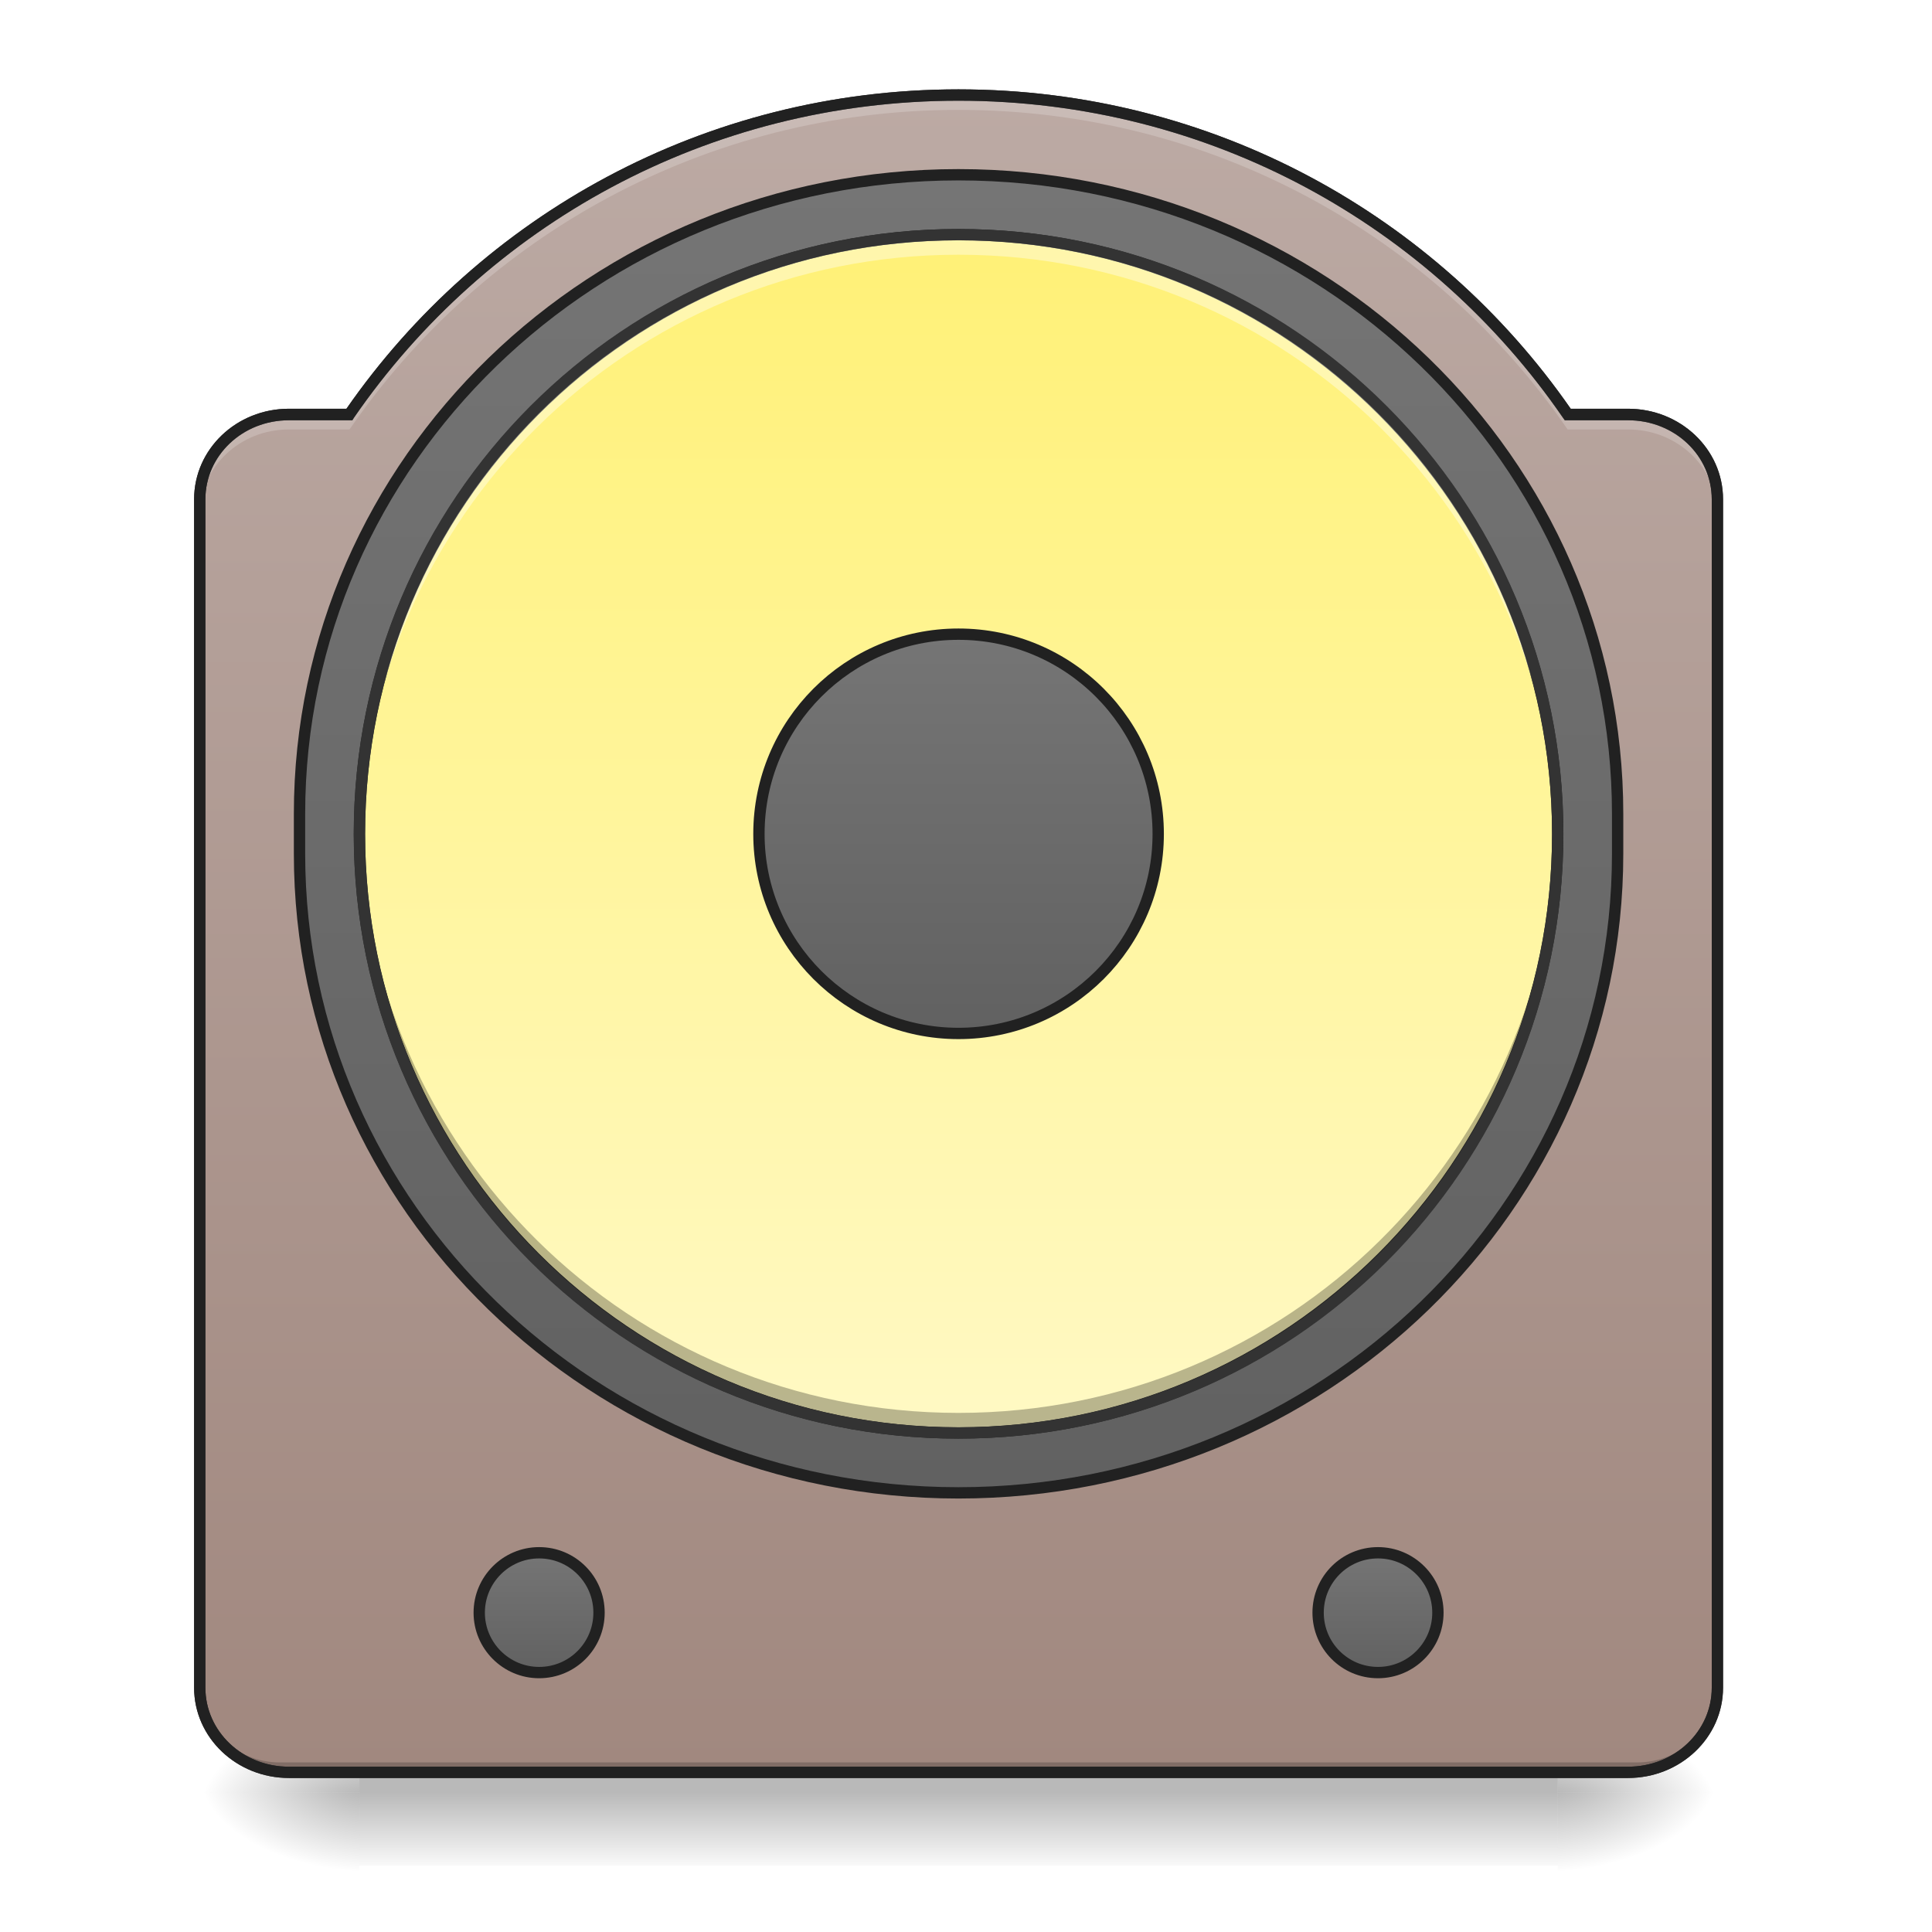
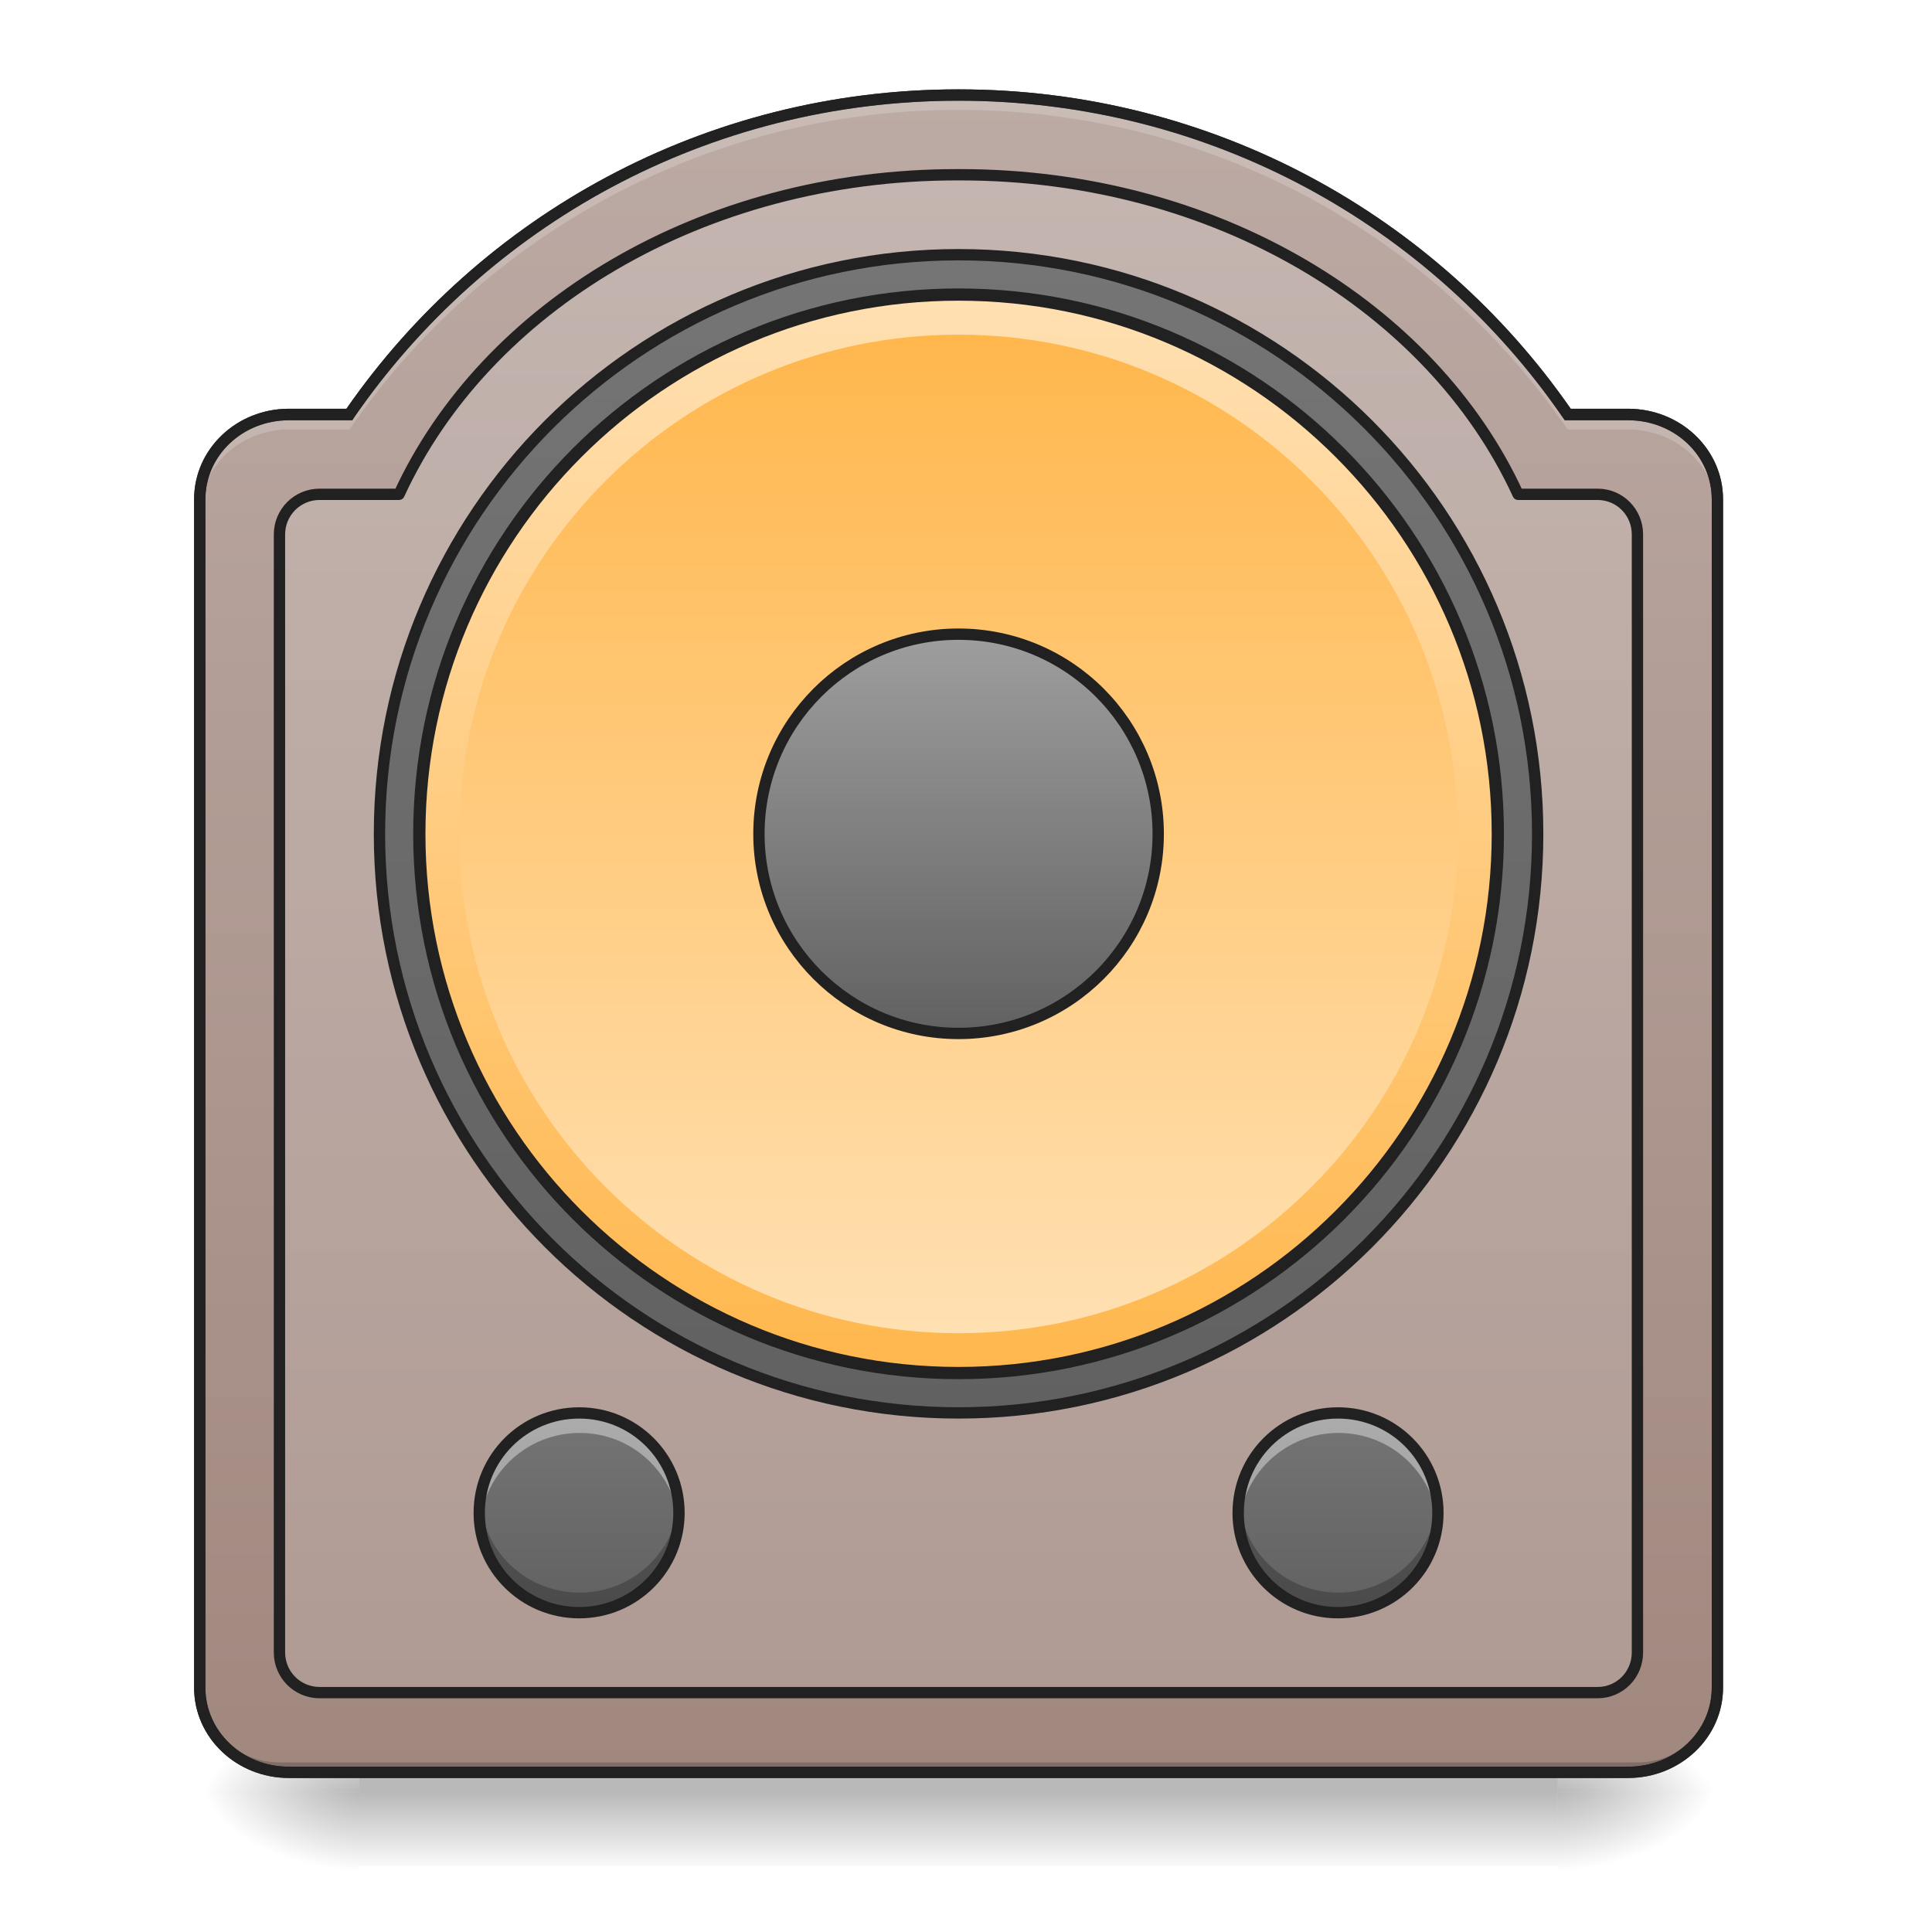
<svg xmlns="http://www.w3.org/2000/svg" width="32pt" height="32pt" viewBox="0 0 32 32" version="1.1">
  <defs>
    <linearGradient id="linear0" gradientUnits="userSpaceOnUse" x1="254" y1="233.5" x2="254" y2="254.667" gradientTransform="matrix(0.062506,0,0,0.062506,-0.00000381506,15.09259)">
      <stop offset="0" style="stop-color:rgb(0%,0%,0%);stop-opacity:0.275;" />
      <stop offset="1" style="stop-color:rgb(0%,0%,0%);stop-opacity:0;" />
    </linearGradient>
    <radialGradient id="radial0" gradientUnits="userSpaceOnUse" cx="450.909" cy="189.579" fx="450.909" fy="189.579" r="21.167" gradientTransform="matrix(0.00000017417,-0.0781325,-0.140638,-0.000000101539,52.13065,65.24914)">
      <stop offset="0" style="stop-color:rgb(0%,0%,0%);stop-opacity:0.314;" />
      <stop offset="0.222" style="stop-color:rgb(0%,0%,0%);stop-opacity:0.275;" />
      <stop offset="1" style="stop-color:rgb(0%,0%,0%);stop-opacity:0;" />
    </radialGradient>
    <radialGradient id="radial1" gradientUnits="userSpaceOnUse" cx="450.909" cy="189.579" fx="450.909" fy="189.579" r="21.167" gradientTransform="matrix(-0.00000017417,0.0781325,0.140638,0.000000101539,-20.37761,-5.873674)">
      <stop offset="0" style="stop-color:rgb(0%,0%,0%);stop-opacity:0.314;" />
      <stop offset="0.222" style="stop-color:rgb(0%,0%,0%);stop-opacity:0.275;" />
      <stop offset="1" style="stop-color:rgb(0%,0%,0%);stop-opacity:0;" />
    </radialGradient>
    <radialGradient id="radial2" gradientUnits="userSpaceOnUse" cx="450.909" cy="189.579" fx="450.909" fy="189.579" r="21.167" gradientTransform="matrix(-0.00000017417,-0.0781325,0.140638,-0.000000101539,-20.37761,65.24914)">
      <stop offset="0" style="stop-color:rgb(0%,0%,0%);stop-opacity:0.314;" />
      <stop offset="0.222" style="stop-color:rgb(0%,0%,0%);stop-opacity:0.275;" />
      <stop offset="1" style="stop-color:rgb(0%,0%,0%);stop-opacity:0;" />
    </radialGradient>
    <radialGradient id="radial3" gradientUnits="userSpaceOnUse" cx="450.909" cy="189.579" fx="450.909" fy="189.579" r="21.167" gradientTransform="matrix(0.00000017417,0.0781325,-0.140638,0.000000101539,52.13065,-5.873675)">
      <stop offset="0" style="stop-color:rgb(0%,0%,0%);stop-opacity:0.314;" />
      <stop offset="0.222" style="stop-color:rgb(0%,0%,0%);stop-opacity:0.275;" />
      <stop offset="1" style="stop-color:rgb(0%,0%,0%);stop-opacity:0;" />
    </radialGradient>
    <linearGradient id="linear1" gradientUnits="userSpaceOnUse" x1="254" y1="254.667" x2="254" y2="-189.833" gradientTransform="matrix(0.062506,0,0,0.062506,0,13.43878)">
      <stop offset="0" style="stop-color:rgb(63.137%,53.333%,49.804%);stop-opacity:1;" />
      <stop offset="1" style="stop-color:rgb(73.725%,66.667%,64.314%);stop-opacity:1;" />
    </linearGradient>
-     <linearGradient id="linear2" gradientUnits="userSpaceOnUse" x1="254" y1="-142.208" x2="254" y2="207.042" gradientTransform="matrix(1,0,0,1,0,-26.45833)">
+     <linearGradient id="linear2" gradientUnits="userSpaceOnUse" x1="254" y1="-147.5" x2="254" y2="159.417">
      <stop offset="0" style="stop-color:rgb(45.882%,45.882%,45.882%);stop-opacity:1;" />
      <stop offset="1" style="stop-color:rgb(38.039%,38.039%,38.039%);stop-opacity:1;" />
    </linearGradient>
-     <linearGradient id="linear3" gradientUnits="userSpaceOnUse" x1="243.417" y1="-126.333" x2="243.417" y2="191.167" gradientTransform="matrix(1,0,0,1,0,-26.45833)">
-       <stop offset="0" style="stop-color:rgb(100%,94.51%,46.275%);stop-opacity:1;" />
-       <stop offset="1" style="stop-color:rgb(100%,97.647%,76.863%);stop-opacity:1;" />
+     <linearGradient id="linear3" gradientUnits="userSpaceOnUse" x1="230.481" y1="191.167" x2="234.95" y2="-126.333" gradientTransform="matrix(0.9,0,0,0.9,25.40002,-23.21663)">
+       <stop offset="0" style="stop-color:rgb(100%,71.765%,30.196%);stop-opacity:1;" />
+       <stop offset="1" style="stop-color:rgb(100%,87.843%,69.804%);stop-opacity:1;" />
    </linearGradient>
-     <linearGradient id="linear4" gradientUnits="userSpaceOnUse" x1="254" y1="-20.5" x2="254" y2="85.333" gradientTransform="matrix(1,0,0,1,0,-26.45833)">
+     <linearGradient id="linear4" gradientUnits="userSpaceOnUse" x1="243.417" y1="-126.333" x2="243.417" y2="191.167" gradientTransform="matrix(0.0520883,0,0,0.0520883,2.646086,12.12269)">
+       <stop offset="0" style="stop-color:rgb(100%,71.765%,30.196%);stop-opacity:1;" />
+       <stop offset="1" style="stop-color:rgb(100%,87.843%,69.804%);stop-opacity:1;" />
+     </linearGradient>
+     <linearGradient id="linear5" gradientUnits="userSpaceOnUse" x1="254" y1="-20.5" x2="254" y2="85.333" gradientTransform="matrix(1,0,0,1,0,-26.45833)">
+       <stop offset="0" style="stop-color:rgb(61.961%,61.961%,61.961%);stop-opacity:1;" />
+       <stop offset="1" style="stop-color:rgb(38.039%,38.039%,38.039%);stop-opacity:1;" />
+     </linearGradient>
+     <linearGradient id="linear6" gradientUnits="userSpaceOnUse" x1="121.708" y1="196.458" x2="121.708" y2="228.208" gradientTransform="matrix(0.104177,0,0,0.104177,9.481809,2.936912)">
      <stop offset="0" style="stop-color:rgb(45.882%,45.882%,45.882%);stop-opacity:1;" />
      <stop offset="1" style="stop-color:rgb(38.039%,38.039%,38.039%);stop-opacity:1;" />
    </linearGradient>
-     <linearGradient id="linear5" gradientUnits="userSpaceOnUse" x1="121.708" y1="196.458" x2="121.708" y2="228.208" gradientTransform="matrix(1,0,0,1,21.16667,0)">
-       <stop offset="0" style="stop-color:rgb(45.882%,45.882%,45.882%);stop-opacity:1;" />
-       <stop offset="1" style="stop-color:rgb(38.039%,38.039%,38.039%);stop-opacity:1;" />
-     </linearGradient>
-     <linearGradient id="linear6" gradientUnits="userSpaceOnUse" x1="121.708" y1="196.458" x2="121.708" y2="228.208" gradientTransform="matrix(1,0,0,1,243.4167,0)">
+     <linearGradient id="linear7" gradientUnits="userSpaceOnUse" x1="121.708" y1="196.458" x2="121.708" y2="228.208" gradientTransform="matrix(0.104177,0,0,0.104177,-3.087099,2.936912)">
      <stop offset="0" style="stop-color:rgb(45.882%,45.882%,45.882%);stop-opacity:1;" />
      <stop offset="1" style="stop-color:rgb(38.039%,38.039%,38.039%);stop-opacity:1;" />
    </linearGradient>
  </defs>
  <g id="surface1">
    <path style=" stroke:none;fill-rule:nonzero;fill:url(#linear0);" d="M 5.953 29.355 L 25.801 29.355 L 25.801 30.902 L 5.953 30.902 Z M 5.953 29.355 " />
    <path style=" stroke:none;fill-rule:nonzero;fill:url(#radial0);" d="M 25.801 29.688 L 28.445 29.688 L 28.445 28.363 L 25.801 28.363 Z M 25.801 29.688 " />
    <path style=" stroke:none;fill-rule:nonzero;fill:url(#radial1);" d="M 5.953 29.688 L 3.309 29.688 L 3.309 31.012 L 5.953 31.012 Z M 5.953 29.688 " />
    <path style=" stroke:none;fill-rule:nonzero;fill:url(#radial2);" d="M 5.953 29.688 L 3.309 29.688 L 3.309 28.363 L 5.953 28.363 Z M 5.953 29.688 " />
    <path style=" stroke:none;fill-rule:nonzero;fill:url(#radial3);" d="M 25.801 29.688 L 28.445 29.688 L 28.445 31.012 L 25.801 31.012 Z M 25.801 29.688 " />
    <path style=" stroke:none;fill-rule:nonzero;fill:url(#linear1);" d="M 15.875 1.574 C 11.68 1.574 7.992 3.664 5.789 6.863 L 4.785 6.863 C 3.969 6.863 3.309 7.492 3.309 8.27 L 3.309 27.953 C 3.309 28.73 3.969 29.355 4.785 29.355 L 26.965 29.355 C 27.785 29.355 28.445 28.73 28.445 27.953 L 28.445 8.27 C 28.445 7.492 27.785 6.863 26.965 6.863 L 25.965 6.863 C 23.762 3.664 20.074 1.574 15.875 1.574 Z M 15.875 1.574 " />
-     <path style="fill-rule:nonzero;fill:url(#linear2);stroke-width:3;stroke-linecap:round;stroke-linejoin:miter;stroke:rgb(12.941%,12.941%,12.941%);stroke-opacity:1;stroke-miterlimit:4;" d="M 253.976 -168.692 C 350.467 -168.692 428.647 -92.824 428.647 0.667 L 428.647 11.228 C 428.647 104.782 350.467 180.587 253.976 180.587 C 157.547 180.587 79.367 104.782 79.367 11.228 L 79.367 0.667 C 79.367 -92.824 157.547 -168.692 253.976 -168.692 Z M 253.976 -168.692 " transform="matrix(0.062506,0,0,0.062506,0,13.43878)" />
-     <path style="fill-rule:nonzero;fill:url(#linear3);stroke-width:3;stroke-linecap:round;stroke-linejoin:miter;stroke:rgb(12.941%,12.941%,12.941%);stroke-opacity:1;stroke-miterlimit:4;" d="M 253.976 -152.818 C 341.655 -152.818 412.773 -81.7 412.773 5.979 C 412.773 93.658 341.655 164.714 253.976 164.714 C 166.297 164.714 95.241 93.658 95.241 5.979 C 95.241 -81.7 166.297 -152.818 253.976 -152.818 Z M 253.976 -152.818 " transform="matrix(0.062506,0,0,0.062506,0,13.43878)" />
-     <path style="fill-rule:nonzero;fill:url(#linear4);stroke-width:3;stroke-linecap:round;stroke-linejoin:miter;stroke:rgb(12.941%,12.941%,12.941%);stroke-opacity:1;stroke-miterlimit:4;" d="M 253.976 -46.954 C 283.223 -46.954 306.908 -23.268 306.908 5.979 C 306.908 35.164 283.223 58.849 253.976 58.849 C 224.791 58.849 201.106 35.164 201.106 5.979 C 201.106 -23.268 224.791 -46.954 253.976 -46.954 Z M 253.976 -46.954 " transform="matrix(0.062506,0,0,0.062506,0,13.43878)" />
+     <path style="fill-rule:nonzero;fill:rgb(98.431%,98.431%,98.431%);fill-opacity:0.157;stroke-width:11.339;stroke-linecap:round;stroke-linejoin:round;stroke:rgb(12.941%,12.941%,12.941%);stroke-opacity:1;stroke-miterlimit:4;" d="M 958.255 175.023 C 702.689 175.023 485.859 307.53 399.647 495.071 L 320.048 495.071 C 297.846 495.071 279.895 513.022 279.895 535.225 L 279.895 1655.039 C 279.895 1677.241 297.846 1695.193 320.048 1695.193 L 1600.005 1695.193 C 1622.207 1695.193 1639.922 1677.241 1639.922 1655.039 L 1639.922 535.225 C 1639.922 513.022 1622.207 495.071 1600.005 495.071 L 1520.406 495.071 C 1434.194 307.53 1217.128 175.023 961.798 175.023 Z M 958.255 175.023 " transform="matrix(0.016538,0,0,0.016538,0,0)" />
+     <path style="fill-rule:nonzero;fill:url(#linear2);stroke-width:3;stroke-linecap:round;stroke-linejoin:round;stroke:rgb(12.941%,12.941%,12.941%);stroke-opacity:1;stroke-miterlimit:4;" d="M 253.976 -147.506 C 338.78 -147.506 407.461 -78.826 407.461 5.979 C 407.461 90.721 338.78 159.402 253.976 159.402 C 169.234 159.402 100.553 90.721 100.553 5.979 C 100.553 -78.826 169.234 -147.506 253.976 -147.506 Z M 253.976 -147.506 " transform="matrix(0.062506,0,0,0.062506,0,13.43878)" />
+     <path style="fill-rule:nonzero;fill:url(#linear3);stroke-width:3.24;stroke-linecap:round;stroke-linejoin:miter;stroke:rgb(12.941%,12.941%,12.941%);stroke-opacity:1;stroke-miterlimit:4;" d="M 253.976 -136.945 C 332.906 -136.945 396.9 -72.951 396.9 5.979 C 396.9 84.846 332.906 148.84 253.976 148.84 C 175.108 148.84 111.114 84.846 111.114 5.979 C 111.114 -72.951 175.108 -136.945 253.976 -136.945 Z M 253.976 -136.945 " transform="matrix(0.062506,0,0,0.062506,0,13.43878)" />
+     <path style=" stroke:none;fill-rule:nonzero;fill:url(#linear4);" d="M 15.875 5.543 C 20.445 5.543 24.145 9.246 24.145 13.812 C 24.145 18.379 20.445 22.082 15.875 22.082 C 11.309 22.082 7.609 18.379 7.609 13.812 C 7.609 9.246 11.309 5.543 15.875 5.543 Z M 15.875 5.543 " />
+     <path style="fill-rule:nonzero;fill:url(#linear5);stroke-width:3;stroke-linecap:round;stroke-linejoin:miter;stroke:rgb(12.941%,12.941%,12.941%);stroke-opacity:1;stroke-miterlimit:4;" d="M 253.976 -46.954 C 283.223 -46.954 306.908 -23.268 306.908 5.979 C 306.908 35.164 283.223 58.849 253.976 58.849 C 224.791 58.849 201.106 35.164 201.106 5.979 C 201.106 -23.268 224.791 -46.954 253.976 -46.954 Z M 253.976 -46.954 " transform="matrix(0.062506,0,0,0.062506,0,13.43878)" />
    <path style=" stroke:none;fill-rule:nonzero;fill:rgb(0%,0%,0%);fill-opacity:0.196;" d="M 4.629 29.355 C 3.898 29.355 3.309 28.766 3.309 28.035 L 3.309 27.867 C 3.309 28.602 3.898 29.191 4.629 29.191 L 27.121 29.191 C 27.855 29.191 28.445 28.602 28.445 27.867 L 28.445 28.035 C 28.445 28.766 27.855 29.355 27.121 29.355 Z M 4.629 29.355 " />
    <path style=" stroke:none;fill-rule:nonzero;fill:rgb(20%,20%,20%);fill-opacity:1;" d="M 15.875 1.48 C 11.668 1.48 7.961 3.57 5.738 6.77 L 4.785 6.77 C 3.918 6.77 3.215 7.438 3.215 8.27 L 3.215 27.953 C 3.215 28.781 3.918 29.449 4.785 29.449 L 26.965 29.449 C 27.832 29.449 28.539 28.781 28.539 27.953 L 28.539 8.27 C 28.539 7.438 27.832 6.77 26.965 6.77 L 26.016 6.77 C 23.793 3.57 20.086 1.48 15.875 1.48 Z M 15.875 1.668 C 20.043 1.668 23.703 3.742 25.887 6.918 L 25.918 6.961 L 26.965 6.961 C 27.738 6.961 28.352 7.547 28.352 8.27 L 28.352 27.953 C 28.352 28.676 27.738 29.262 26.965 29.262 L 4.785 29.262 C 4.016 29.262 3.402 28.676 3.402 27.953 L 3.402 8.27 C 3.402 7.547 4.016 6.961 4.785 6.961 L 5.836 6.961 L 5.863 6.918 C 8.051 3.742 11.711 1.668 15.875 1.668 Z M 15.875 1.668 " />
-     <path style=" stroke:none;fill-rule:nonzero;fill:rgb(100%,100%,100%);fill-opacity:0.392;" d="M 15.875 3.887 C 10.379 3.887 5.953 8.312 5.953 13.812 C 5.953 13.867 5.953 13.922 5.957 13.977 C 6.043 8.555 10.434 4.219 15.875 4.219 C 21.32 4.219 25.711 8.555 25.797 13.977 C 25.797 13.922 25.801 13.867 25.801 13.812 C 25.801 8.312 21.375 3.887 15.875 3.887 Z M 15.875 3.887 " />
-     <path style=" stroke:none;fill-rule:nonzero;fill:rgb(0%,0%,0%);fill-opacity:0.275;" d="M 15.875 23.734 C 10.379 23.734 5.953 19.309 5.953 13.812 C 5.953 13.758 5.953 13.699 5.957 13.645 C 6.043 19.066 10.434 23.402 15.875 23.402 C 21.32 23.402 25.711 19.066 25.797 13.645 C 25.797 13.699 25.801 13.758 25.801 13.812 C 25.801 19.309 21.375 23.734 15.875 23.734 Z M 15.875 23.734 " />
-     <path style=" stroke:none;fill-rule:nonzero;fill:rgb(20%,20%,20%);fill-opacity:1;" d="M 15.875 3.793 C 10.328 3.793 5.859 8.266 5.859 13.812 C 5.859 19.359 10.328 23.828 15.875 23.828 C 21.426 23.828 25.895 19.359 25.895 13.812 C 25.895 8.266 21.426 3.793 15.875 3.793 Z M 15.875 3.98 C 21.324 3.98 25.707 8.363 25.707 13.812 C 25.707 19.258 21.324 23.641 15.875 23.641 C 10.43 23.641 6.047 19.258 6.047 13.812 C 6.047 8.363 10.43 3.98 15.875 3.98 Z M 15.875 3.98 " />
    <path style=" stroke:none;fill-rule:nonzero;fill:rgb(100%,100%,100%);fill-opacity:0.196;" d="M 15.875 1.574 C 11.68 1.574 7.992 3.664 5.789 6.863 L 4.785 6.863 C 3.969 6.863 3.309 7.492 3.309 8.27 L 3.309 8.52 C 3.309 7.742 3.969 7.113 4.785 7.113 L 5.789 7.113 C 7.992 3.914 11.68 1.82 15.875 1.82 C 20.074 1.82 23.762 3.914 25.965 7.113 L 26.965 7.113 C 27.785 7.113 28.445 7.742 28.445 8.52 L 28.445 8.27 C 28.445 7.492 27.785 6.863 26.965 6.863 L 25.965 6.863 C 23.762 3.664 20.074 1.574 15.875 1.574 Z M 15.875 1.574 " />
    <path style=" stroke:none;fill-rule:nonzero;fill:rgb(12.941%,12.941%,12.941%);fill-opacity:1;" d="M 15.875 1.48 C 11.668 1.48 7.961 3.57 5.738 6.77 L 4.785 6.77 C 3.918 6.77 3.215 7.438 3.215 8.27 L 3.215 27.953 C 3.215 28.781 3.918 29.449 4.785 29.449 L 26.965 29.449 C 27.832 29.449 28.539 28.781 28.539 27.953 L 28.539 8.27 C 28.539 7.438 27.832 6.77 26.965 6.77 L 26.016 6.77 C 23.793 3.57 20.086 1.48 15.875 1.48 Z M 15.875 1.668 C 20.043 1.668 23.703 3.742 25.887 6.918 L 25.918 6.961 L 26.965 6.961 C 27.738 6.961 28.352 7.547 28.352 8.27 L 28.352 27.953 C 28.352 28.676 27.738 29.262 26.965 29.262 L 4.785 29.262 C 4.016 29.262 3.402 28.676 3.402 27.953 L 3.402 8.27 C 3.402 7.547 4.016 6.961 4.785 6.961 L 5.836 6.961 L 5.863 6.918 C 8.051 3.742 11.711 1.668 15.875 1.668 Z M 15.875 1.668 " />
-     <path style="fill-rule:nonzero;fill:url(#linear5);stroke-width:3;stroke-linecap:round;stroke-linejoin:miter;stroke:rgb(12.941%,12.941%,12.941%);stroke-opacity:1;stroke-miterlimit:4;" d="M 142.861 196.461 C 151.673 196.461 158.735 203.585 158.735 212.334 C 158.735 221.083 151.673 228.208 142.861 228.208 C 134.112 228.208 126.988 221.083 126.988 212.334 C 126.988 203.585 134.112 196.461 142.861 196.461 Z M 142.861 196.461 " transform="matrix(0.062506,0,0,0.062506,0,13.43878)" />
-     <path style="fill-rule:nonzero;fill:url(#linear6);stroke-width:3;stroke-linecap:round;stroke-linejoin:miter;stroke:rgb(12.941%,12.941%,12.941%);stroke-opacity:1;stroke-miterlimit:4;" d="M 365.153 196.461 C 373.902 196.461 381.026 203.585 381.026 212.334 C 381.026 221.083 373.902 228.208 365.153 228.208 C 356.341 228.208 349.279 221.083 349.279 212.334 C 349.279 203.585 356.341 196.461 365.153 196.461 Z M 365.153 196.461 " transform="matrix(0.062506,0,0,0.062506,0,13.43878)" />
+     <path style=" stroke:none;fill-rule:nonzero;fill:url(#linear6);" d="M 22.16 23.402 C 23.074 23.402 23.816 24.145 23.816 25.059 C 23.816 25.969 23.074 26.711 22.16 26.711 C 21.246 26.711 20.508 25.969 20.508 25.059 C 20.508 24.145 21.246 23.402 22.16 23.402 Z M 22.16 23.402 " />
+     <path style=" stroke:none;fill-rule:nonzero;fill:rgb(100%,100%,100%);fill-opacity:0.392;" d="M 22.168 23.402 C 21.254 23.402 20.516 24.141 20.516 25.059 C 20.516 25.113 20.52 25.168 20.523 25.223 C 20.605 24.383 21.309 23.734 22.168 23.734 C 23.031 23.734 23.73 24.383 23.816 25.223 C 23.82 25.168 23.824 25.113 23.824 25.059 C 23.824 24.141 23.086 23.402 22.168 23.402 Z M 22.168 23.402 " />
+     <path style=" stroke:none;fill-rule:nonzero;fill:rgb(0%,0%,0%);fill-opacity:0.235;" d="M 22.168 26.711 C 21.254 26.711 20.516 25.973 20.516 25.059 C 20.516 25 20.52 24.945 20.523 24.891 C 20.605 25.73 21.309 26.379 22.168 26.379 C 23.031 26.379 23.73 25.73 23.816 24.891 C 23.82 24.945 23.824 25 23.824 25.059 C 23.824 25.973 23.086 26.711 22.168 26.711 Z M 22.168 26.711 " />
+     <path style=" stroke:none;fill-rule:nonzero;fill:rgb(12.941%,12.941%,12.941%);fill-opacity:1;" d="M 22.16 23.309 C 21.195 23.309 20.414 24.09 20.414 25.059 C 20.414 26.023 21.195 26.805 22.16 26.805 C 23.129 26.805 23.91 26.023 23.91 25.059 C 23.91 24.09 23.129 23.309 22.16 23.309 Z M 22.16 23.496 C 23.027 23.496 23.723 24.191 23.723 25.059 C 23.723 25.922 23.027 26.617 22.16 26.617 C 21.297 26.617 20.602 25.922 20.602 25.059 C 20.602 24.191 21.297 23.496 22.16 23.496 Z M 22.16 23.496 " />
+     <path style=" stroke:none;fill-rule:nonzero;fill:url(#linear7);" d="M 9.594 23.402 C 10.504 23.402 11.246 24.145 11.246 25.059 C 11.246 25.969 10.504 26.711 9.594 26.711 C 8.68 26.711 7.938 25.969 7.938 25.059 C 7.938 24.145 8.68 23.402 9.594 23.402 Z M 9.594 23.402 " />
+     <path style=" stroke:none;fill-rule:nonzero;fill:rgb(100%,100%,100%);fill-opacity:0.392;" d="M 9.602 23.402 C 8.684 23.402 7.945 24.141 7.945 25.059 C 7.945 25.113 7.949 25.168 7.953 25.223 C 8.035 24.383 8.738 23.734 9.602 23.734 C 10.461 23.734 11.164 24.383 11.246 25.223 C 11.25 25.168 11.254 25.113 11.254 25.059 C 11.254 24.141 10.516 23.402 9.602 23.402 Z M 9.602 23.402 " />
+     <path style=" stroke:none;fill-rule:nonzero;fill:rgb(0%,0%,0%);fill-opacity:0.235;" d="M 9.602 26.711 C 8.684 26.711 7.945 25.973 7.945 25.059 C 7.945 25 7.949 24.945 7.953 24.891 C 8.035 25.73 8.738 26.379 9.602 26.379 C 10.461 26.379 11.164 25.73 11.246 24.891 C 11.25 24.945 11.254 25 11.254 25.059 C 11.254 25.973 10.516 26.711 9.602 26.711 Z M 9.602 26.711 " />
+     <path style=" stroke:none;fill-rule:nonzero;fill:rgb(12.941%,12.941%,12.941%);fill-opacity:1;" d="M 9.594 23.309 C 8.625 23.309 7.844 24.09 7.844 25.059 C 7.844 26.023 8.625 26.805 9.594 26.805 C 10.559 26.805 11.34 26.023 11.34 25.059 C 11.34 24.09 10.559 23.309 9.594 23.309 Z M 9.594 23.496 C 10.457 23.496 11.152 24.191 11.152 25.059 C 11.152 25.922 10.457 26.617 9.594 26.617 C 8.727 26.617 8.031 25.922 8.031 25.059 C 8.031 24.191 8.727 23.496 9.594 23.496 Z M 9.594 23.496 " />
  </g>
</svg>
